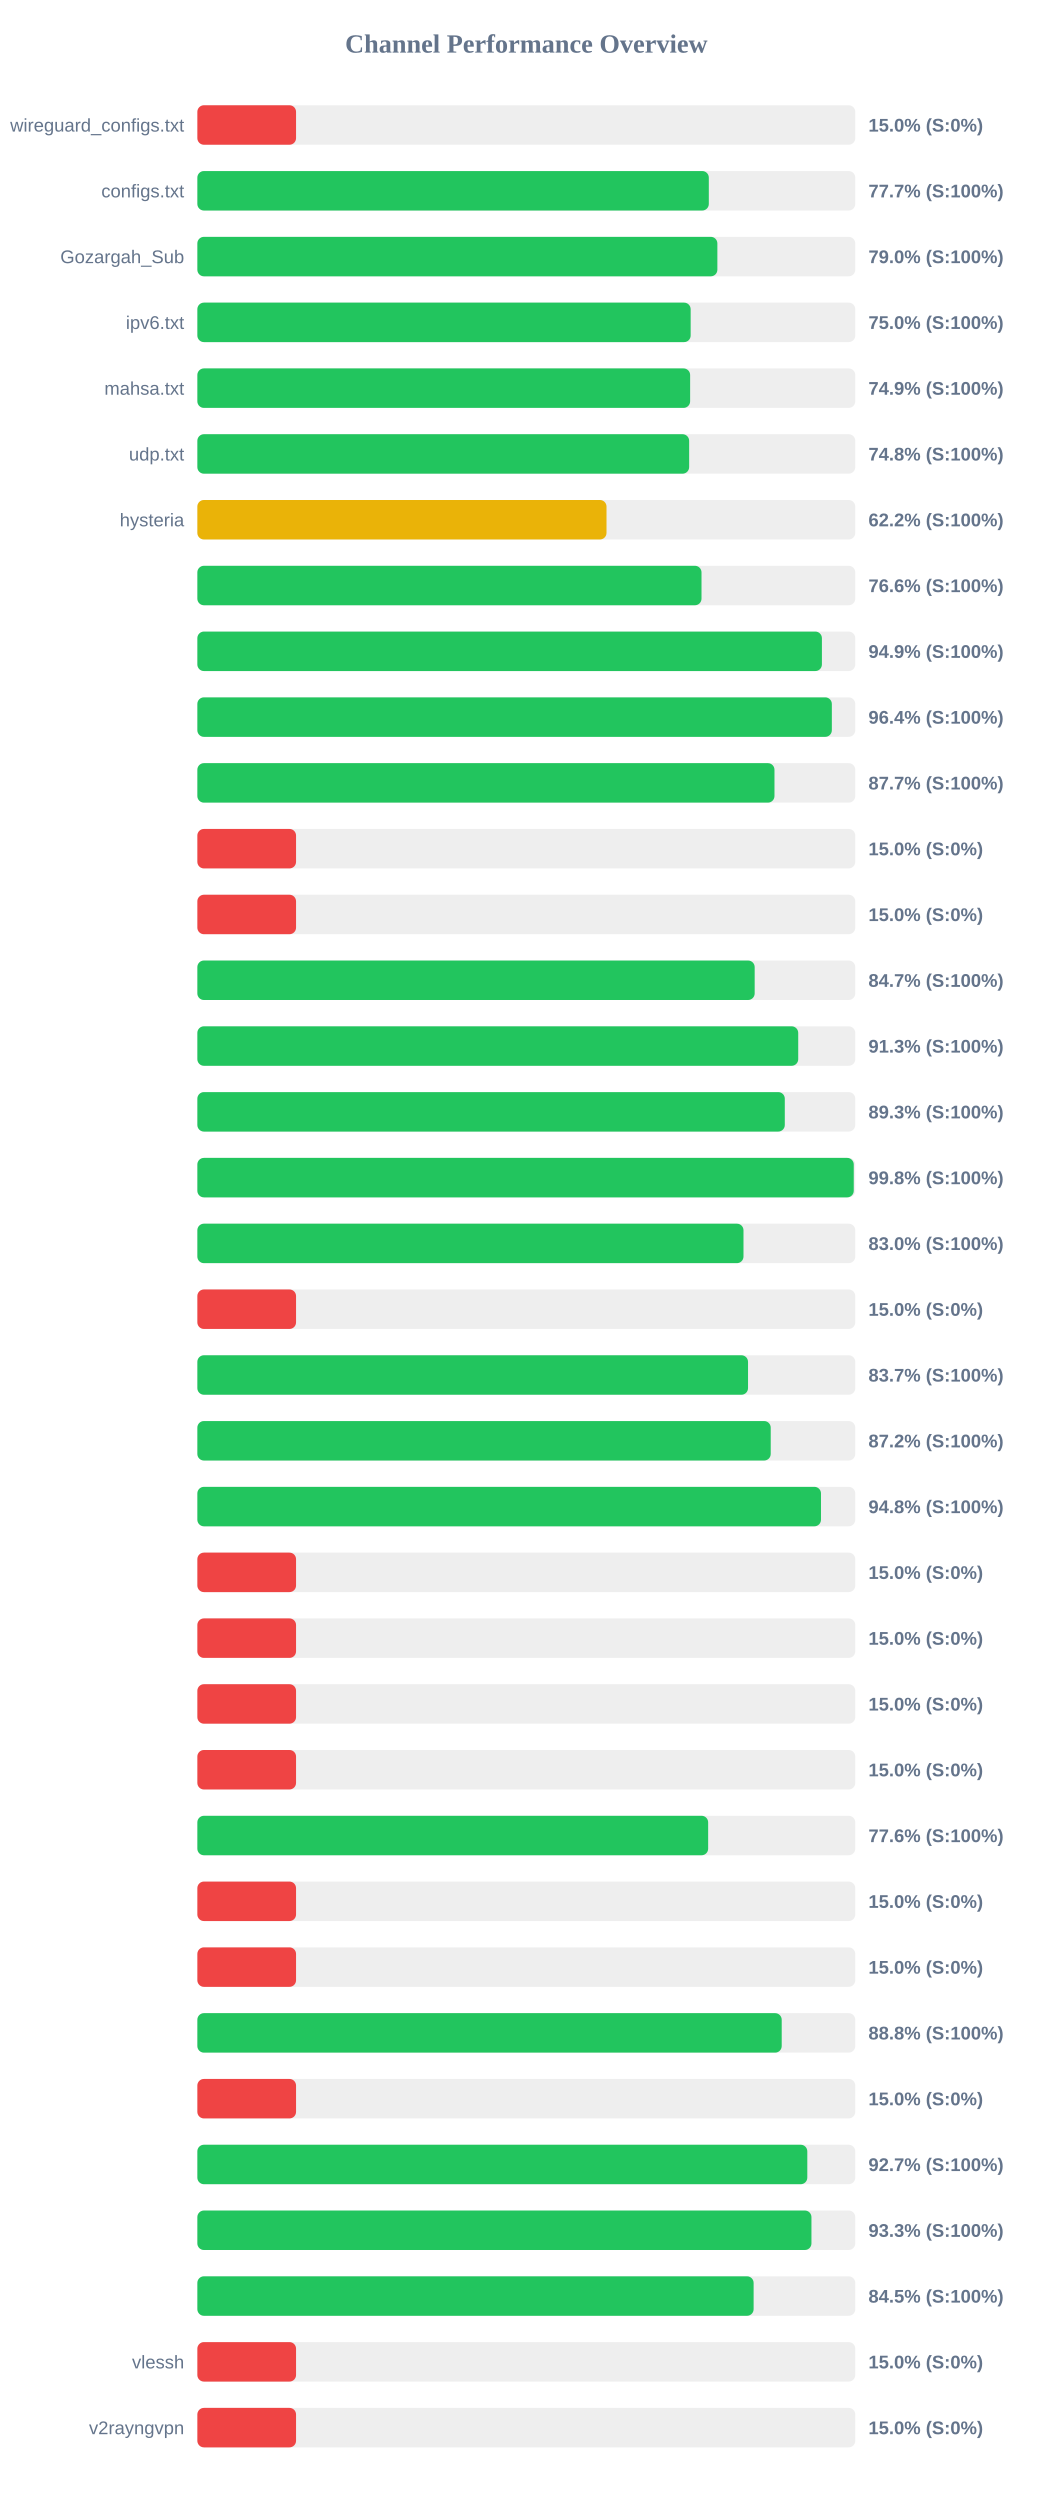
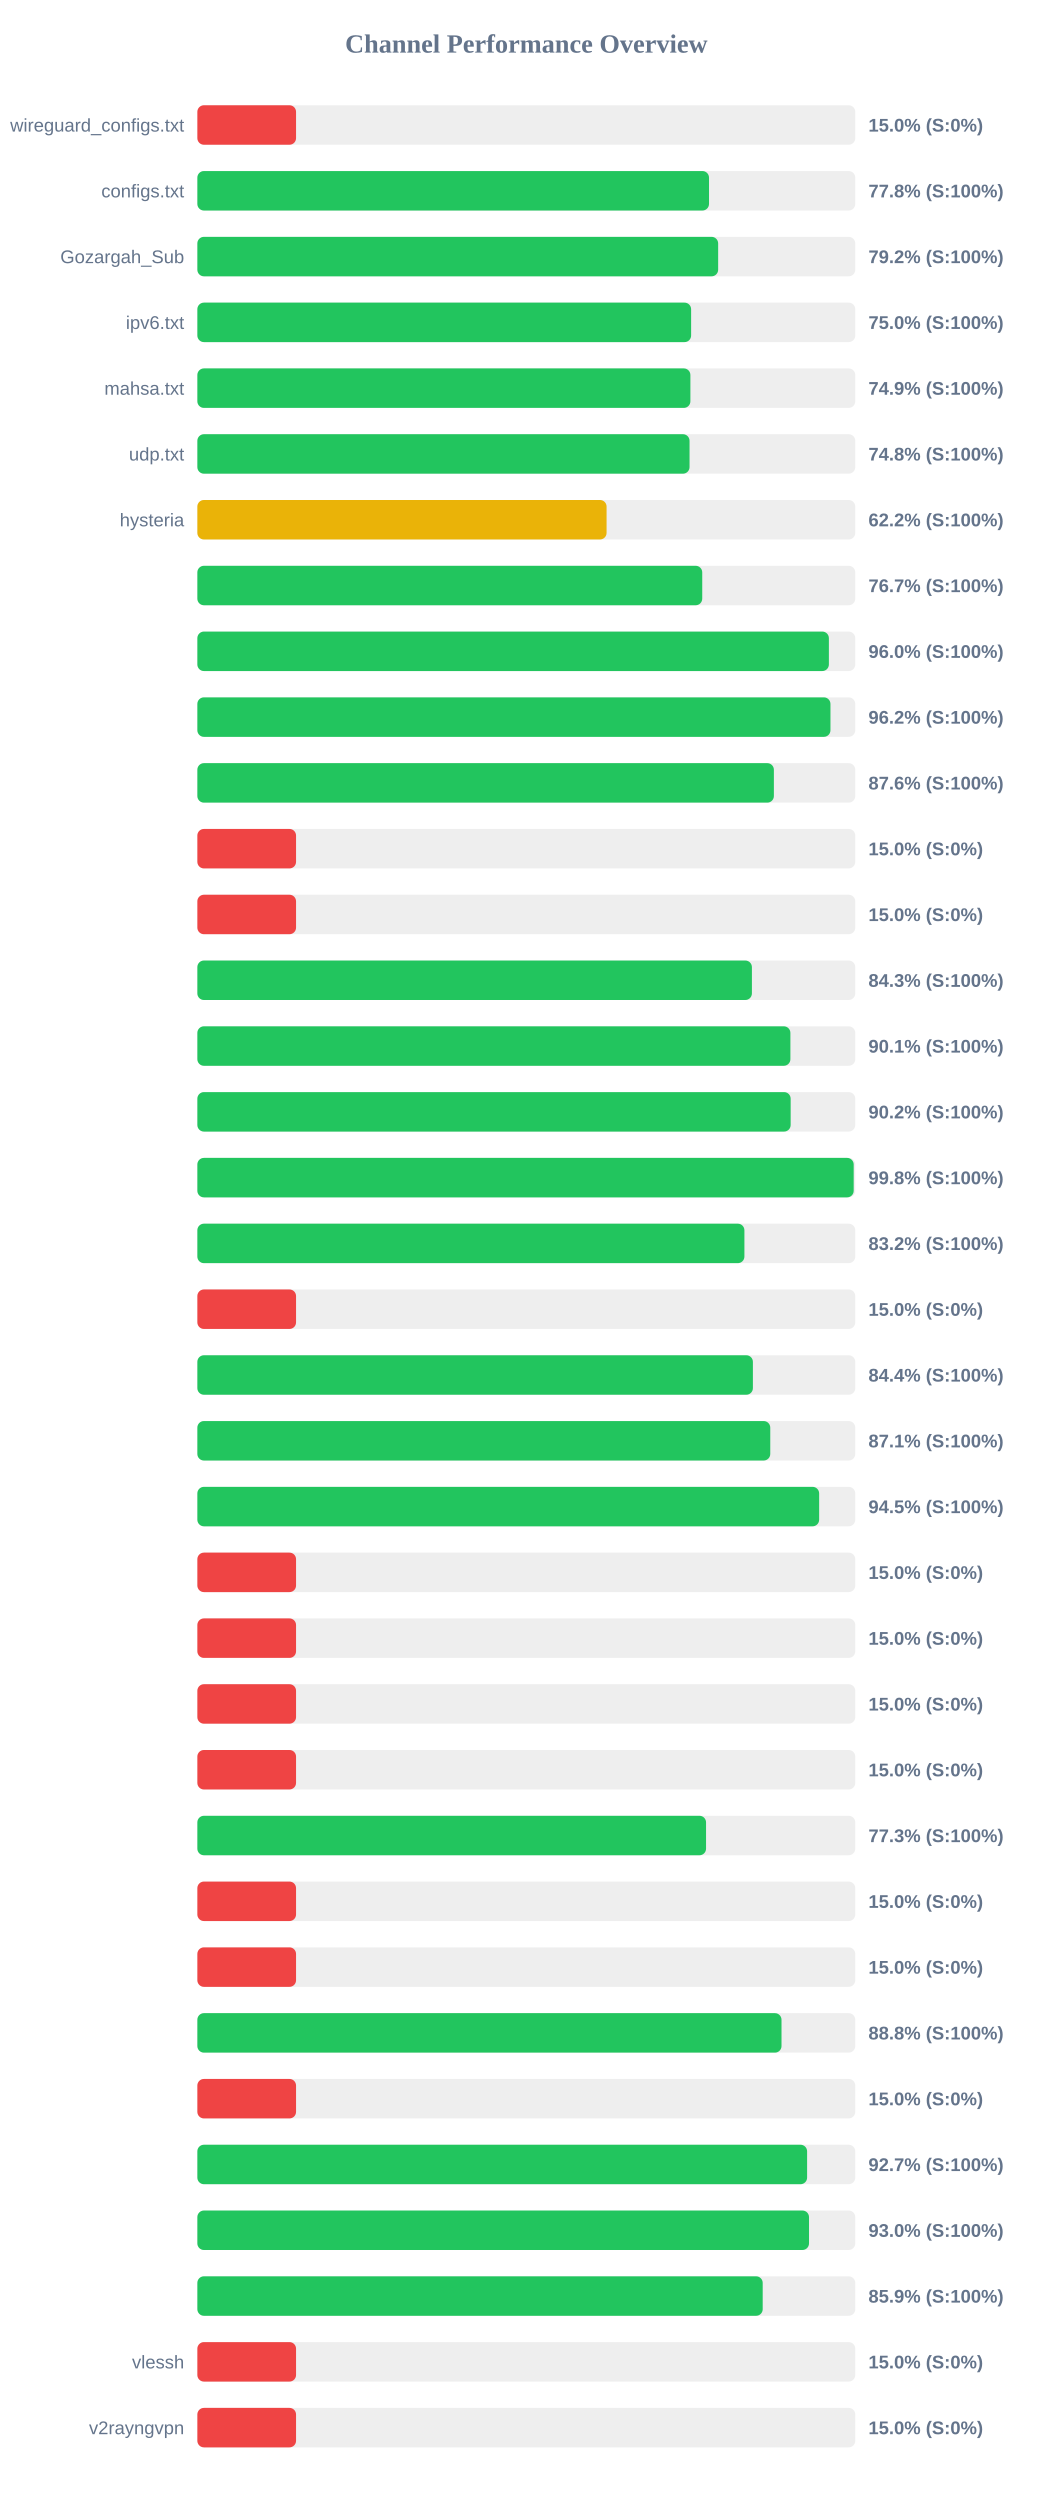
<svg xmlns="http://www.w3.org/2000/svg" width="800" height="1900" version="1.1">
  <style>
        .row { font: 14px Arial; fill: #64748b; }
        .score { font: bold 14px Arial; fill: #64748b; }
    </style>
  <text x="400" y="40" text-anchor="middle" font-size="20px" font-weight="bold" fill="#64748b">Channel Performance Overview</text>
  <rect x="150" y="80" width="500" height="30" fill="#eee" rx="5" />
  <rect x="150" y="80" width="75.0" height="30" fill="#ef4444" rx="5" />
  <text x="140" y="100" text-anchor="end" class="row">wireguard_configs.txt</text>
  <text x="660" y="100" text-anchor="start" class="score">15.0% (S:0%)</text>
  <rect x="150" y="130" width="500" height="30" fill="#eee" rx="5" />
-   <rect x="150" y="130" width="388.7" height="30" fill="#22c55e" rx="5" />
+   <rect x="150" y="130" width="388.85" height="30" fill="#22c55e" rx="5" />
  <text x="140" y="150" text-anchor="end" class="row">configs.txt</text>
-   <text x="660" y="150" text-anchor="start" class="score">77.7% (S:100%)</text>
+   <text x="660" y="150" text-anchor="start" class="score">77.8% (S:100%)</text>
  <rect x="150" y="180" width="500" height="30" fill="#eee" rx="5" />
-   <rect x="150" y="180" width="395.2" height="30" fill="#22c55e" rx="5" />
+   <rect x="150" y="180" width="395.8" height="30" fill="#22c55e" rx="5" />
  <text x="140" y="200" text-anchor="end" class="row">Gozargah_Sub</text>
-   <text x="660" y="200" text-anchor="start" class="score">79.0% (S:100%)</text>
+   <text x="660" y="200" text-anchor="start" class="score">79.2% (S:100%)</text>
  <rect x="150" y="230" width="500" height="30" fill="#eee" rx="5" />
-   <rect x="150" y="230" width="374.9" height="30" fill="#22c55e" rx="5" />
+   <rect x="150" y="230" width="375.25" height="30" fill="#22c55e" rx="5" />
  <text x="140" y="250" text-anchor="end" class="row">ipv6.txt</text>
  <text x="660" y="250" text-anchor="start" class="score">75.0% (S:100%)</text>
  <rect x="150" y="280" width="500" height="30" fill="#eee" rx="5" />
-   <rect x="150" y="280" width="374.5" height="30" fill="#22c55e" rx="5" />
+   <rect x="150" y="280" width="374.7" height="30" fill="#22c55e" rx="5" />
  <text x="140" y="300" text-anchor="end" class="row">mahsa.txt</text>
  <text x="660" y="300" text-anchor="start" class="score">74.9% (S:100%)</text>
  <rect x="150" y="330" width="500" height="30" fill="#eee" rx="5" />
-   <rect x="150" y="330" width="373.75" height="30" fill="#22c55e" rx="5" />
+   <rect x="150" y="330" width="374.05" height="30" fill="#22c55e" rx="5" />
  <text x="140" y="350" text-anchor="end" class="row">udp.txt</text>
  <text x="660" y="350" text-anchor="start" class="score">74.8% (S:100%)</text>
  <rect x="150" y="380" width="500" height="30" fill="#eee" rx="5" />
-   <rect x="150" y="380" width="310.95" height="30" fill="#eab308" rx="5" />
+   <rect x="150" y="380" width="311.0" height="30" fill="#eab308" rx="5" />
  <text x="140" y="400" text-anchor="end" class="row">hysteria</text>
  <text x="660" y="400" text-anchor="start" class="score">62.2% (S:100%)</text>
  <rect x="150" y="430" width="500" height="30" fill="#eee" rx="5" />
-   <rect x="150" y="430" width="383.15" height="30" fill="#22c55e" rx="5" />
+   <rect x="150" y="430" width="383.7" height="30" fill="#22c55e" rx="5" />
  <text x="140" y="450" text-anchor="end" class="row" />
-   <text x="660" y="450" text-anchor="start" class="score">76.6% (S:100%)</text>
+   <text x="660" y="450" text-anchor="start" class="score">76.7% (S:100%)</text>
  <rect x="150" y="480" width="500" height="30" fill="#eee" rx="5" />
-   <rect x="150" y="480" width="474.65" height="30" fill="#22c55e" rx="5" />
+   <rect x="150" y="480" width="479.95" height="30" fill="#22c55e" rx="5" />
  <text x="140" y="500" text-anchor="end" class="row" />
-   <text x="660" y="500" text-anchor="start" class="score">94.9% (S:100%)</text>
+   <text x="660" y="500" text-anchor="start" class="score">96.0% (S:100%)</text>
  <rect x="150" y="530" width="500" height="30" fill="#eee" rx="5" />
-   <rect x="150" y="530" width="482.2" height="30" fill="#22c55e" rx="5" />
+   <rect x="150" y="530" width="481.15" height="30" fill="#22c55e" rx="5" />
  <text x="140" y="550" text-anchor="end" class="row" />
-   <text x="660" y="550" text-anchor="start" class="score">96.4% (S:100%)</text>
+   <text x="660" y="550" text-anchor="start" class="score">96.2% (S:100%)</text>
  <rect x="150" y="580" width="500" height="30" fill="#eee" rx="5" />
-   <rect x="150" y="580" width="438.6" height="30" fill="#22c55e" rx="5" />
+   <rect x="150" y="580" width="438.15" height="30" fill="#22c55e" rx="5" />
  <text x="140" y="600" text-anchor="end" class="row" />
-   <text x="660" y="600" text-anchor="start" class="score">87.7% (S:100%)</text>
+   <text x="660" y="600" text-anchor="start" class="score">87.6% (S:100%)</text>
  <rect x="150" y="630" width="500" height="30" fill="#eee" rx="5" />
  <rect x="150" y="630" width="75.0" height="30" fill="#ef4444" rx="5" />
  <text x="140" y="650" text-anchor="end" class="row" />
  <text x="660" y="650" text-anchor="start" class="score">15.0% (S:0%)</text>
  <rect x="150" y="680" width="500" height="30" fill="#eee" rx="5" />
  <rect x="150" y="680" width="75.0" height="30" fill="#ef4444" rx="5" />
  <text x="140" y="700" text-anchor="end" class="row" />
  <text x="660" y="700" text-anchor="start" class="score">15.0% (S:0%)</text>
  <rect x="150" y="730" width="500" height="30" fill="#eee" rx="5" />
-   <rect x="150" y="730" width="423.55" height="30" fill="#22c55e" rx="5" />
+   <rect x="150" y="730" width="421.45" height="30" fill="#22c55e" rx="5" />
  <text x="140" y="750" text-anchor="end" class="row" />
-   <text x="660" y="750" text-anchor="start" class="score">84.7% (S:100%)</text>
+   <text x="660" y="750" text-anchor="start" class="score">84.3% (S:100%)</text>
  <rect x="150" y="780" width="500" height="30" fill="#eee" rx="5" />
-   <rect x="150" y="780" width="456.65" height="30" fill="#22c55e" rx="5" />
+   <rect x="150" y="780" width="450.7" height="30" fill="#22c55e" rx="5" />
  <text x="140" y="800" text-anchor="end" class="row" />
-   <text x="660" y="800" text-anchor="start" class="score">91.3% (S:100%)</text>
+   <text x="660" y="800" text-anchor="start" class="score">90.1% (S:100%)</text>
  <rect x="150" y="830" width="500" height="30" fill="#eee" rx="5" />
-   <rect x="150" y="830" width="446.45" height="30" fill="#22c55e" rx="5" />
+   <rect x="150" y="830" width="450.9" height="30" fill="#22c55e" rx="5" />
  <text x="140" y="850" text-anchor="end" class="row" />
-   <text x="660" y="850" text-anchor="start" class="score">89.3% (S:100%)</text>
+   <text x="660" y="850" text-anchor="start" class="score">90.2% (S:100%)</text>
  <rect x="150" y="880" width="500" height="30" fill="#eee" rx="5" />
-   <rect x="150" y="880" width="498.85" height="30" fill="#22c55e" rx="5" />
+   <rect x="150" y="880" width="498.8" height="30" fill="#22c55e" rx="5" />
  <text x="140" y="900" text-anchor="end" class="row" />
  <text x="660" y="900" text-anchor="start" class="score">99.8% (S:100%)</text>
  <rect x="150" y="930" width="500" height="30" fill="#eee" rx="5" />
-   <rect x="150" y="930" width="415.05" height="30" fill="#22c55e" rx="5" />
+   <rect x="150" y="930" width="415.75" height="30" fill="#22c55e" rx="5" />
  <text x="140" y="950" text-anchor="end" class="row" />
-   <text x="660" y="950" text-anchor="start" class="score">83.0% (S:100%)</text>
+   <text x="660" y="950" text-anchor="start" class="score">83.2% (S:100%)</text>
  <rect x="150" y="980" width="500" height="30" fill="#eee" rx="5" />
  <rect x="150" y="980" width="75.0" height="30" fill="#ef4444" rx="5" />
  <text x="140" y="1000" text-anchor="end" class="row" />
  <text x="660" y="1000" text-anchor="start" class="score">15.0% (S:0%)</text>
  <rect x="150" y="1030" width="500" height="30" fill="#eee" rx="5" />
-   <rect x="150" y="1030" width="418.5" height="30" fill="#22c55e" rx="5" />
+   <rect x="150" y="1030" width="422.2" height="30" fill="#22c55e" rx="5" />
  <text x="140" y="1050" text-anchor="end" class="row" />
-   <text x="660" y="1050" text-anchor="start" class="score">83.7% (S:100%)</text>
+   <text x="660" y="1050" text-anchor="start" class="score">84.4% (S:100%)</text>
  <rect x="150" y="1080" width="500" height="30" fill="#eee" rx="5" />
-   <rect x="150" y="1080" width="435.75" height="30" fill="#22c55e" rx="5" />
+   <rect x="150" y="1080" width="435.4" height="30" fill="#22c55e" rx="5" />
  <text x="140" y="1100" text-anchor="end" class="row" />
-   <text x="660" y="1100" text-anchor="start" class="score">87.2% (S:100%)</text>
+   <text x="660" y="1100" text-anchor="start" class="score">87.1% (S:100%)</text>
  <rect x="150" y="1130" width="500" height="30" fill="#eee" rx="5" />
-   <rect x="150" y="1130" width="473.95" height="30" fill="#22c55e" rx="5" />
+   <rect x="150" y="1130" width="472.55" height="30" fill="#22c55e" rx="5" />
  <text x="140" y="1150" text-anchor="end" class="row" />
-   <text x="660" y="1150" text-anchor="start" class="score">94.8% (S:100%)</text>
+   <text x="660" y="1150" text-anchor="start" class="score">94.5% (S:100%)</text>
  <rect x="150" y="1180" width="500" height="30" fill="#eee" rx="5" />
  <rect x="150" y="1180" width="75.0" height="30" fill="#ef4444" rx="5" />
  <text x="140" y="1200" text-anchor="end" class="row" />
  <text x="660" y="1200" text-anchor="start" class="score">15.0% (S:0%)</text>
  <rect x="150" y="1230" width="500" height="30" fill="#eee" rx="5" />
  <rect x="150" y="1230" width="75.0" height="30" fill="#ef4444" rx="5" />
  <text x="140" y="1250" text-anchor="end" class="row" />
  <text x="660" y="1250" text-anchor="start" class="score">15.0% (S:0%)</text>
  <rect x="150" y="1280" width="500" height="30" fill="#eee" rx="5" />
  <rect x="150" y="1280" width="75.0" height="30" fill="#ef4444" rx="5" />
  <text x="140" y="1300" text-anchor="end" class="row" />
  <text x="660" y="1300" text-anchor="start" class="score">15.0% (S:0%)</text>
  <rect x="150" y="1330" width="500" height="30" fill="#eee" rx="5" />
  <rect x="150" y="1330" width="75.0" height="30" fill="#ef4444" rx="5" />
  <text x="140" y="1350" text-anchor="end" class="row" />
  <text x="660" y="1350" text-anchor="start" class="score">15.0% (S:0%)</text>
  <rect x="150" y="1380" width="500" height="30" fill="#eee" rx="5" />
-   <rect x="150" y="1380" width="388.2" height="30" fill="#22c55e" rx="5" />
+   <rect x="150" y="1380" width="386.6" height="30" fill="#22c55e" rx="5" />
  <text x="140" y="1400" text-anchor="end" class="row" />
-   <text x="660" y="1400" text-anchor="start" class="score">77.6% (S:100%)</text>
+   <text x="660" y="1400" text-anchor="start" class="score">77.3% (S:100%)</text>
  <rect x="150" y="1430" width="500" height="30" fill="#eee" rx="5" />
  <rect x="150" y="1430" width="75.0" height="30" fill="#ef4444" rx="5" />
  <text x="140" y="1450" text-anchor="end" class="row" />
  <text x="660" y="1450" text-anchor="start" class="score">15.0% (S:0%)</text>
  <rect x="150" y="1480" width="500" height="30" fill="#eee" rx="5" />
  <rect x="150" y="1480" width="75.0" height="30" fill="#ef4444" rx="5" />
  <text x="140" y="1500" text-anchor="end" class="row" />
  <text x="660" y="1500" text-anchor="start" class="score">15.0% (S:0%)</text>
  <rect x="150" y="1530" width="500" height="30" fill="#eee" rx="5" />
-   <rect x="150" y="1530" width="444.1" height="30" fill="#22c55e" rx="5" />
+   <rect x="150" y="1530" width="443.95" height="30" fill="#22c55e" rx="5" />
  <text x="140" y="1550" text-anchor="end" class="row" />
  <text x="660" y="1550" text-anchor="start" class="score">88.8% (S:100%)</text>
  <rect x="150" y="1580" width="500" height="30" fill="#eee" rx="5" />
  <rect x="150" y="1580" width="75.0" height="30" fill="#ef4444" rx="5" />
  <text x="140" y="1600" text-anchor="end" class="row" />
  <text x="660" y="1600" text-anchor="start" class="score">15.0% (S:0%)</text>
  <rect x="150" y="1630" width="500" height="30" fill="#eee" rx="5" />
-   <rect x="150" y="1630" width="463.55" height="30" fill="#22c55e" rx="5" />
+   <rect x="150" y="1630" width="463.4" height="30" fill="#22c55e" rx="5" />
  <text x="140" y="1650" text-anchor="end" class="row" />
  <text x="660" y="1650" text-anchor="start" class="score">92.7% (S:100%)</text>
  <rect x="150" y="1680" width="500" height="30" fill="#eee" rx="5" />
-   <rect x="150" y="1680" width="466.7" height="30" fill="#22c55e" rx="5" />
+   <rect x="150" y="1680" width="464.85" height="30" fill="#22c55e" rx="5" />
  <text x="140" y="1700" text-anchor="end" class="row" />
-   <text x="660" y="1700" text-anchor="start" class="score">93.3% (S:100%)</text>
+   <text x="660" y="1700" text-anchor="start" class="score">93.0% (S:100%)</text>
  <rect x="150" y="1730" width="500" height="30" fill="#eee" rx="5" />
-   <rect x="150" y="1730" width="422.75" height="30" fill="#22c55e" rx="5" />
+   <rect x="150" y="1730" width="429.65" height="30" fill="#22c55e" rx="5" />
  <text x="140" y="1750" text-anchor="end" class="row" />
-   <text x="660" y="1750" text-anchor="start" class="score">84.5% (S:100%)</text>
+   <text x="660" y="1750" text-anchor="start" class="score">85.9% (S:100%)</text>
  <rect x="150" y="1780" width="500" height="30" fill="#eee" rx="5" />
  <rect x="150" y="1780" width="75.0" height="30" fill="#ef4444" rx="5" />
  <text x="140" y="1800" text-anchor="end" class="row">vlessh</text>
  <text x="660" y="1800" text-anchor="start" class="score">15.0% (S:0%)</text>
  <rect x="150" y="1830" width="500" height="30" fill="#eee" rx="5" />
  <rect x="150" y="1830" width="75.0" height="30" fill="#ef4444" rx="5" />
  <text x="140" y="1850" text-anchor="end" class="row">v2rayngvpn</text>
  <text x="660" y="1850" text-anchor="start" class="score">15.0% (S:0%)</text>
</svg>
